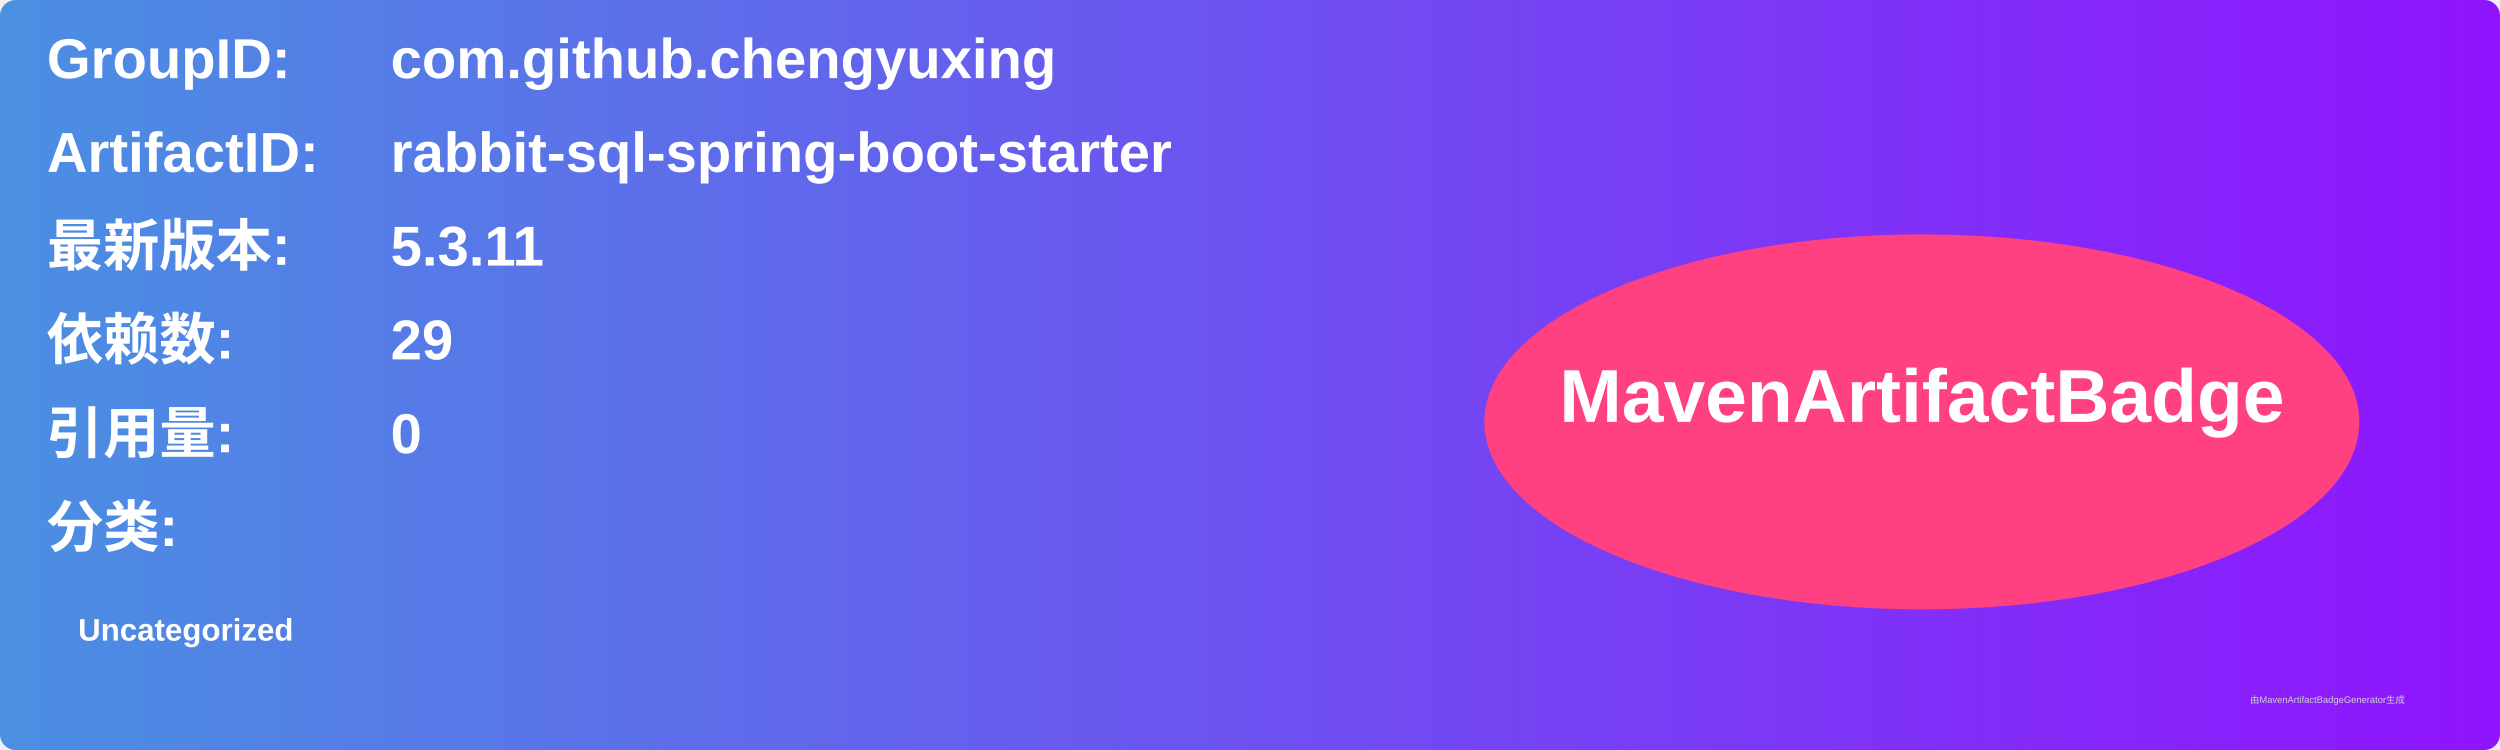
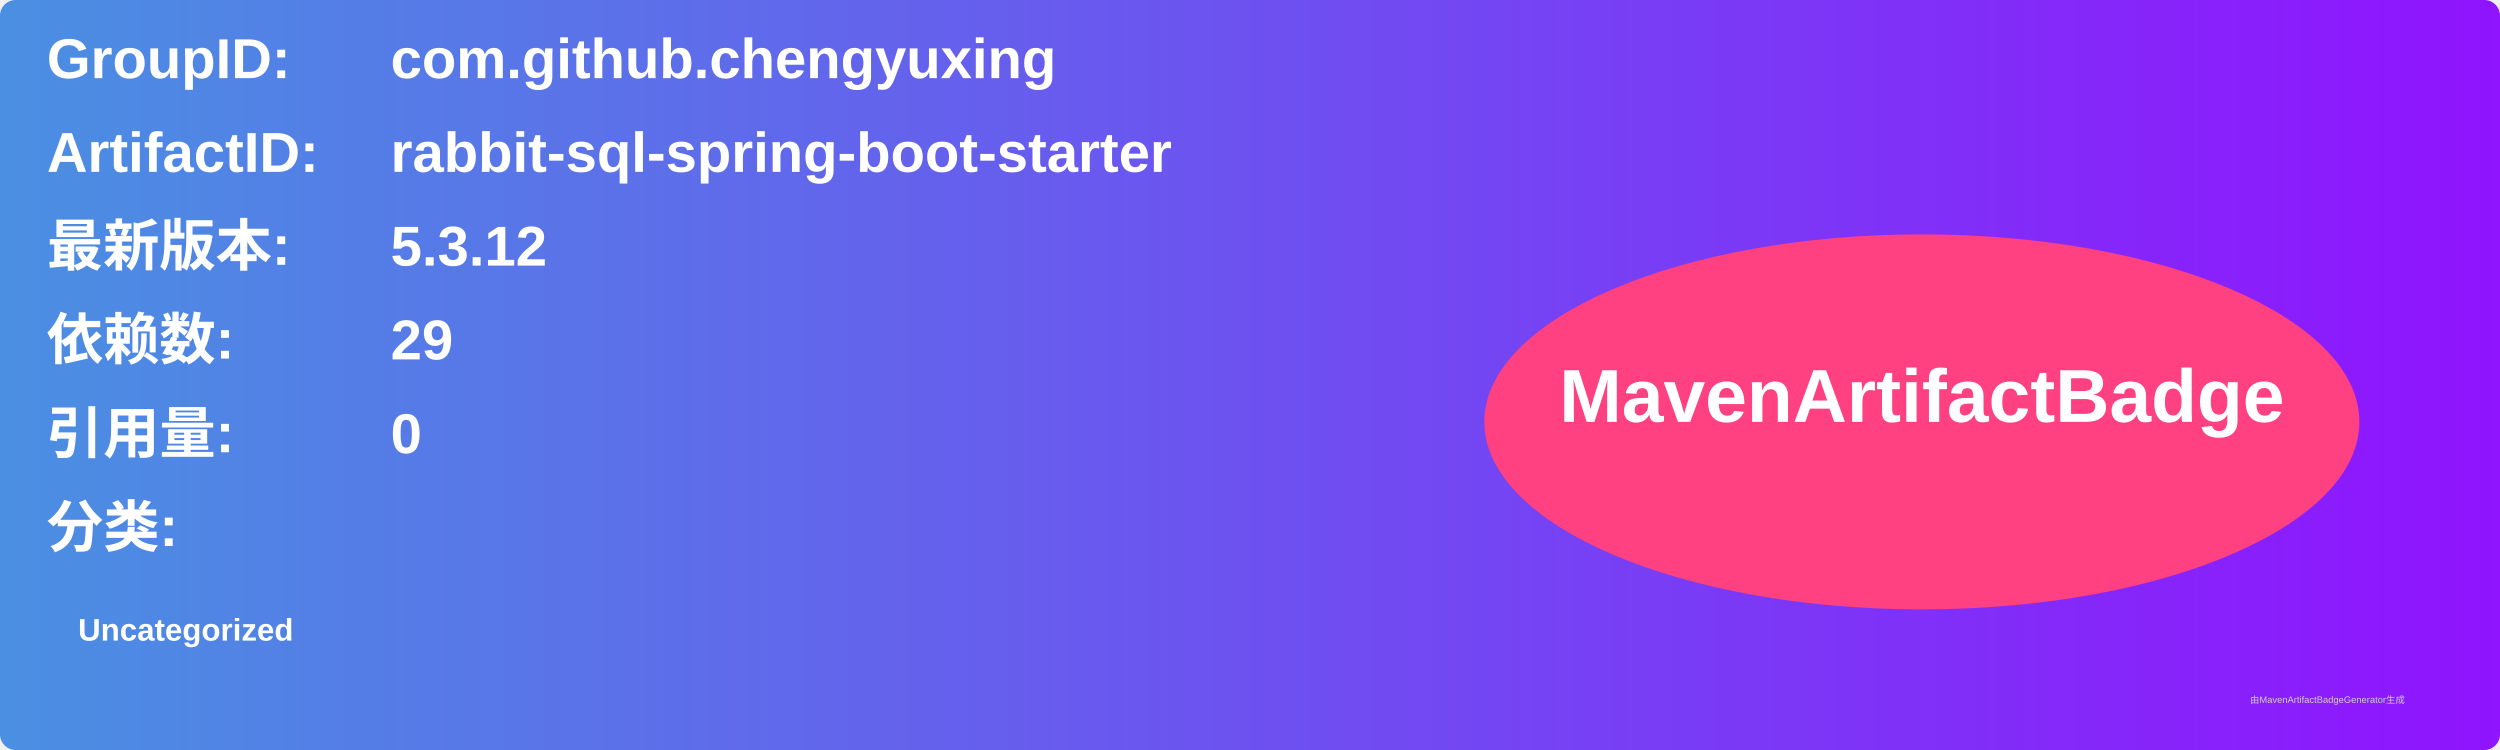
<svg xmlns="http://www.w3.org/2000/svg" width="800" height="240" viewBox="0 0 800 240">
  <linearGradient id="grad" x1="0%" y1="0%" x2="100%" y2="0%">
    <stop offset="0%" stop-color="#4a90e2" />
    <stop offset="100%" stop-color="#9013fe" />
  </linearGradient>
  <rect width="100%" height="100%" rx="5" ry="5" fill="url(#grad)" />
  <g transform="translate(15, 15)">
    <text x="0" y="10" font-family="Arial" font-size="18" fill="white" font-weight="bold" width="260">GroupID:</text>
    <text x="110" y="10" font-family="Arial" font-size="18" fill="white" font-weight="bold" width="460">com.github.chengyuxing</text>
    <text x="0" y="40" font-family="Arial" font-size="18" fill="white" font-weight="bold" width="260">ArtifactID:</text>
    <text x="110" y="40" font-family="Arial" font-size="18" fill="white" font-weight="bold" width="460">rabbit-sql-spring-boot-starter</text>
    <text x="0" y="70" font-family="Arial" font-size="18" fill="white" font-weight="bold">最新版本:</text>
    <text x="110" y="70" font-family="Arial" font-size="18" fill="white" font-weight="bold">
-       <tspan font-weight="bold">5.3.11</tspan>
+       <tspan font-weight="bold">5.3.12</tspan>
    </text>
    <text x="0" y="100" font-family="Arial" font-size="18" fill="white" font-weight="bold">依赖数: </text>
    <text x="110" y="100" font-family="Arial" font-size="18" fill="white">
      <tspan font-weight="bold">29</tspan>
    </text>
    <text x="0" y="130" font-family="Arial" font-size="18" fill="white" font-weight="bold">引用量: </text>
    <text x="110" y="130" font-family="Arial" font-size="18" fill="white">
      <tspan font-weight="bold">0</tspan>
    </text>
    <text x="0" y="160" font-family="Arial" font-size="18" fill="white" font-weight="bold">分类:</text>
    <text x="10" y="190" font-family="Arial" font-size="10" fill="white">
      <tspan font-weight="bold">Uncategorized</tspan>
    </text>
    <ellipse cx="600" cy="120" rx="140" ry="60" fill="#ff4081" />
    <text x="600" y="120" text-anchor="middle" font-family="Arial" font-size="24" fill="white" font-weight="bold">MavenArtifactBadge</text>
  </g>
  <text x="720" y="225" font-family="Arial" font-size="3" fill="#d0d0d0">由MavenArtifactBadgeGenerator生成</text>
</svg>
